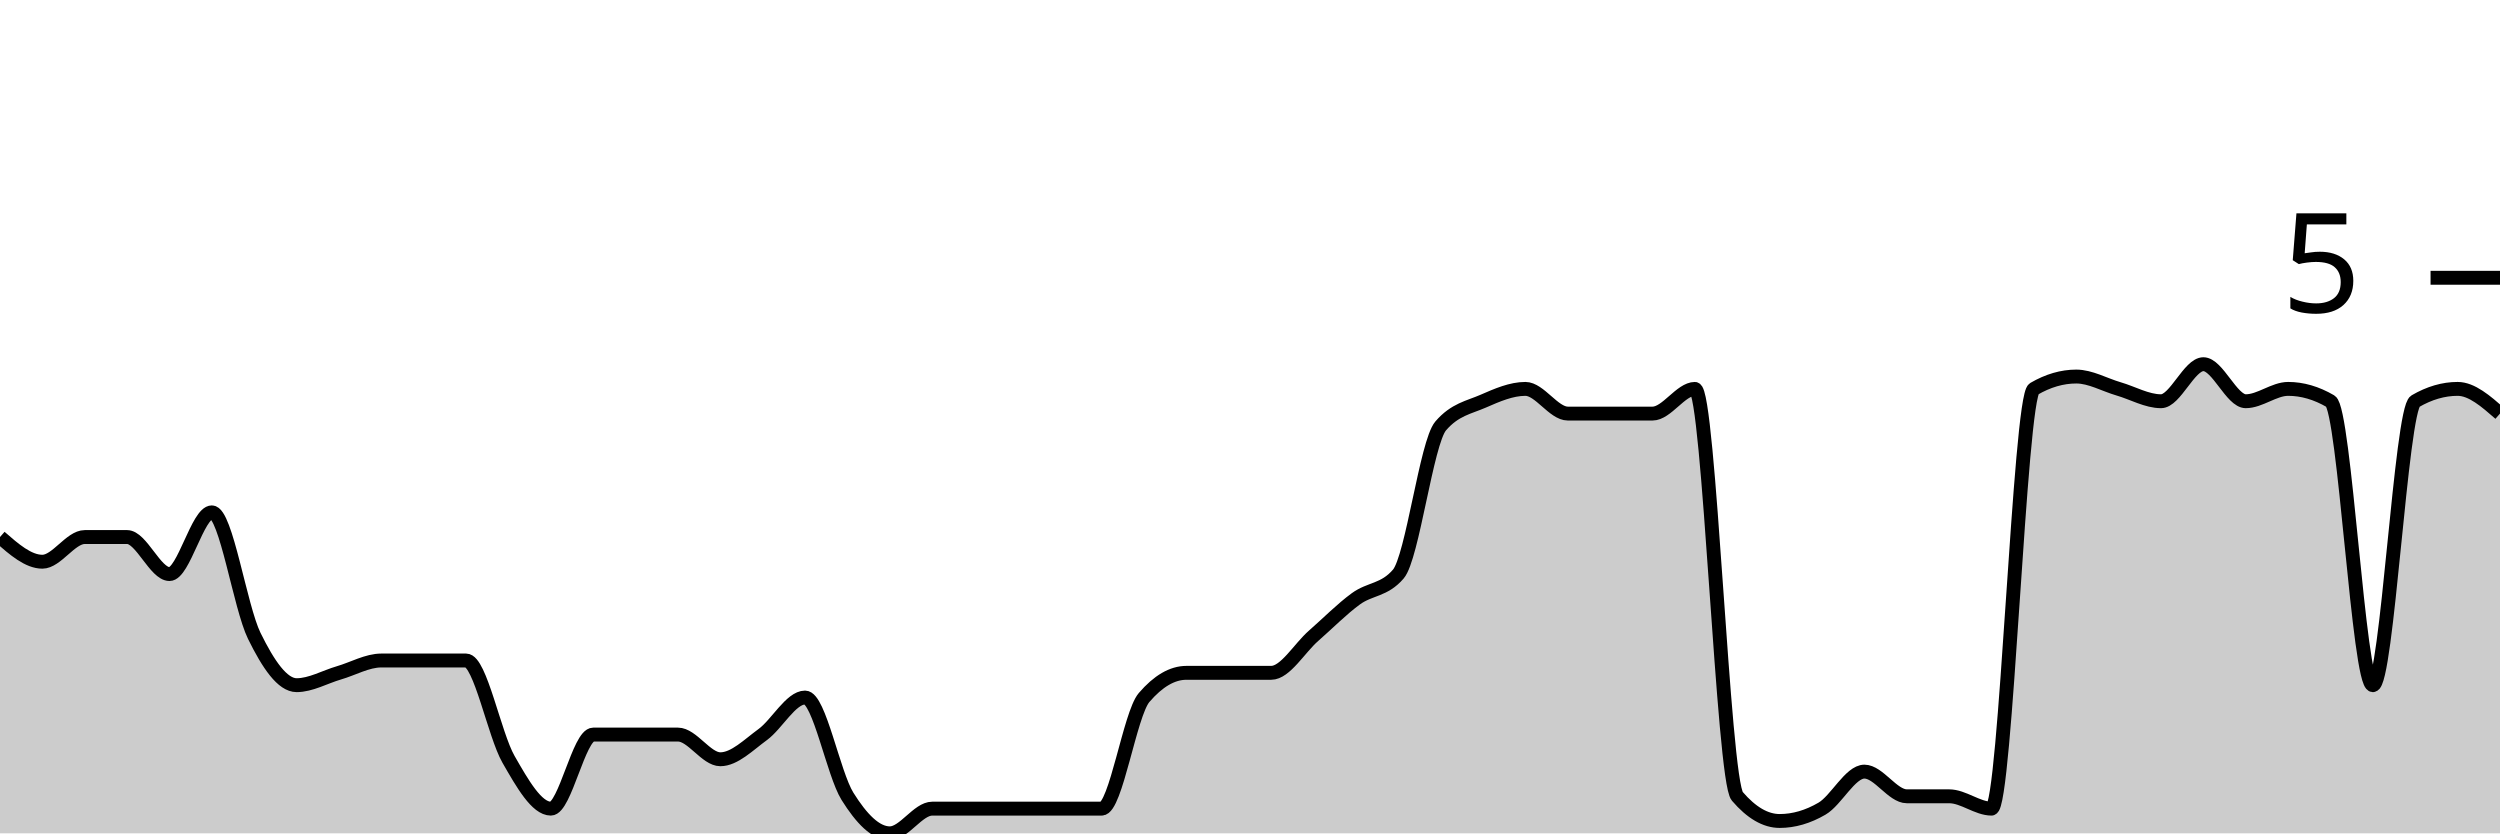
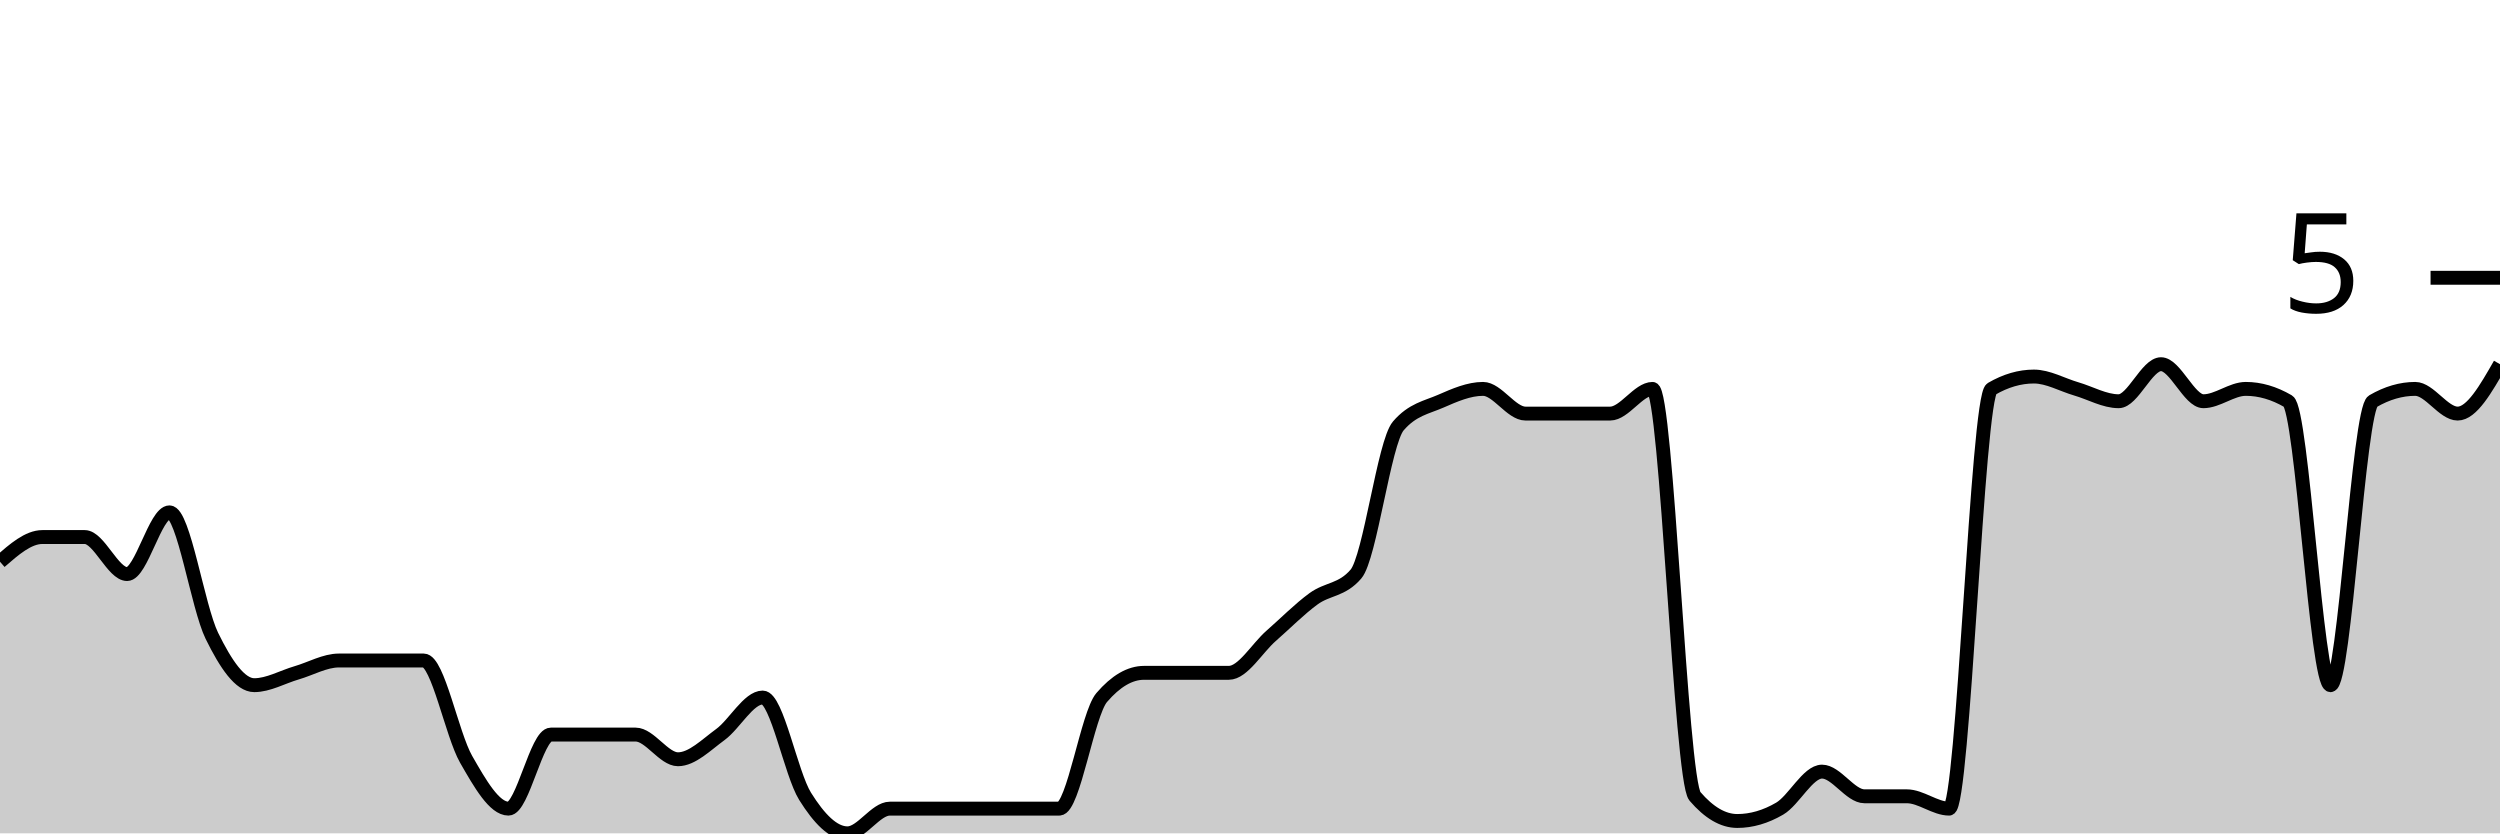
<svg xmlns="http://www.w3.org/2000/svg" viewBox="0 0 180 60">
  <g transform="translate(0,20)">
-     <path class="area" fill="rgba(0, 0, 0, 0.2)" d="M0,18.667C1.017,19.556,2.034,20.444,3.051,20.444C4.068,20.444,5.085,18.667,6.102,18.667C7.119,18.667,8.136,18.667,9.153,18.667C10.169,18.667,11.186,21.333,12.203,21.333C13.22,21.333,14.237,16.889,15.254,16.889C16.271,16.889,17.288,23.704,18.305,25.778C19.322,27.852,20.339,29.333,21.356,29.333C22.373,29.333,23.39,28.741,24.407,28.444C25.424,28.148,26.441,27.556,27.458,27.556C28.475,27.556,29.492,27.556,30.508,27.556C31.525,27.556,32.542,27.556,33.559,27.556C34.576,27.556,35.593,32.889,36.61,34.667C37.627,36.444,38.644,38.222,39.661,38.222C40.678,38.222,41.695,32.889,42.712,32.889C43.729,32.889,44.746,32.889,45.763,32.889C46.78,32.889,47.797,32.889,48.814,32.889C49.831,32.889,50.847,34.667,51.864,34.667C52.881,34.667,53.898,33.63,54.915,32.889C55.932,32.148,56.949,30.222,57.966,30.222C58.983,30.222,60,35.704,61.017,37.333C62.034,38.963,63.051,40,64.068,40C65.085,40,66.102,38.222,67.119,38.222C68.136,38.222,69.153,38.222,70.169,38.222C71.186,38.222,72.203,38.222,73.22,38.222C74.237,38.222,75.254,38.222,76.271,38.222C77.288,38.222,78.305,38.222,79.322,38.222C80.339,38.222,81.356,31.407,82.373,30.222C83.39,29.037,84.407,28.444,85.424,28.444C86.441,28.444,87.458,28.444,88.475,28.444C89.492,28.444,90.508,28.444,91.525,28.444C92.542,28.444,93.559,26.667,94.576,25.778C95.593,24.889,96.61,23.852,97.627,23.111C98.644,22.37,99.661,22.519,100.678,21.333C101.695,20.148,102.712,11.852,103.729,10.667C104.746,9.481,105.763,9.333,106.78,8.889C107.797,8.444,108.814,8,109.831,8C110.847,8,111.864,9.778,112.881,9.778C113.898,9.778,114.915,9.778,115.932,9.778C116.949,9.778,117.966,9.778,118.983,9.778C120,9.778,121.017,8,122.034,8C123.051,8,124.068,36.148,125.085,37.333C126.102,38.519,127.119,39.111,128.136,39.111C129.153,39.111,130.169,38.815,131.186,38.222C132.203,37.63,133.22,35.556,134.237,35.556C135.254,35.556,136.271,37.333,137.288,37.333C138.305,37.333,139.322,37.333,140.339,37.333C141.356,37.333,142.373,38.222,143.39,38.222C144.407,38.222,145.424,8.593,146.441,8C147.458,7.407,148.475,7.111,149.492,7.111C150.508,7.111,151.525,7.704,152.542,8C153.559,8.296,154.576,8.889,155.593,8.889C156.61,8.889,157.627,6.222,158.644,6.222C159.661,6.222,160.678,8.889,161.695,8.889C162.712,8.889,163.729,8,164.746,8C165.763,8,166.78,8.296,167.797,8.889C168.814,9.481,169.831,29.333,170.847,29.333C171.864,29.333,172.881,9.481,173.898,8.889C174.915,8.296,175.932,8,176.949,8C177.966,8,178.983,8.889,180,9.778L180,40C178.983,40,177.966,40,176.949,40C175.932,40,174.915,40,173.898,40C172.881,40,171.864,40,170.847,40C169.831,40,168.814,40,167.797,40C166.78,40,165.763,40,164.746,40C163.729,40,162.712,40,161.695,40C160.678,40,159.661,40,158.644,40C157.627,40,156.61,40,155.593,40C154.576,40,153.559,40,152.542,40C151.525,40,150.508,40,149.492,40C148.475,40,147.458,40,146.441,40C145.424,40,144.407,40,143.39,40C142.373,40,141.356,40,140.339,40C139.322,40,138.305,40,137.288,40C136.271,40,135.254,40,134.237,40C133.22,40,132.203,40,131.186,40C130.169,40,129.153,40,128.136,40C127.119,40,126.102,40,125.085,40C124.068,40,123.051,40,122.034,40C121.017,40,120,40,118.983,40C117.966,40,116.949,40,115.932,40C114.915,40,113.898,40,112.881,40C111.864,40,110.847,40,109.831,40C108.814,40,107.797,40,106.78,40C105.763,40,104.746,40,103.729,40C102.712,40,101.695,40,100.678,40C99.661,40,98.644,40,97.627,40C96.61,40,95.593,40,94.576,40C93.559,40,92.542,40,91.525,40C90.508,40,89.492,40,88.475,40C87.458,40,86.441,40,85.424,40C84.407,40,83.39,40,82.373,40C81.356,40,80.339,40,79.322,40C78.305,40,77.288,40,76.271,40C75.254,40,74.237,40,73.22,40C72.203,40,71.186,40,70.169,40C69.153,40,68.136,40,67.119,40C66.102,40,65.085,40,64.068,40C63.051,40,62.034,40,61.017,40C60,40,58.983,40,57.966,40C56.949,40,55.932,40,54.915,40C53.898,40,52.881,40,51.864,40C50.847,40,49.831,40,48.814,40C47.797,40,46.78,40,45.763,40C44.746,40,43.729,40,42.712,40C41.695,40,40.678,40,39.661,40C38.644,40,37.627,40,36.61,40C35.593,40,34.576,40,33.559,40C32.542,40,31.525,40,30.508,40C29.492,40,28.475,40,27.458,40C26.441,40,25.424,40,24.407,40C23.39,40,22.373,40,21.356,40C20.339,40,19.322,40,18.305,40C17.288,40,16.271,40,15.254,40C14.237,40,13.22,40,12.203,40C11.186,40,10.169,40,9.153,40C8.136,40,7.119,40,6.102,40C5.085,40,4.068,40,3.051,40C2.034,40,1.017,40,0,40Z" />
-     <path class="line" stroke="black" fill="none" d="M0,18.667C1.017,19.556,2.034,20.444,3.051,20.444C4.068,20.444,5.085,18.667,6.102,18.667C7.119,18.667,8.136,18.667,9.153,18.667C10.169,18.667,11.186,21.333,12.203,21.333C13.22,21.333,14.237,16.889,15.254,16.889C16.271,16.889,17.288,23.704,18.305,25.778C19.322,27.852,20.339,29.333,21.356,29.333C22.373,29.333,23.39,28.741,24.407,28.444C25.424,28.148,26.441,27.556,27.458,27.556C28.475,27.556,29.492,27.556,30.508,27.556C31.525,27.556,32.542,27.556,33.559,27.556C34.576,27.556,35.593,32.889,36.61,34.667C37.627,36.444,38.644,38.222,39.661,38.222C40.678,38.222,41.695,32.889,42.712,32.889C43.729,32.889,44.746,32.889,45.763,32.889C46.78,32.889,47.797,32.889,48.814,32.889C49.831,32.889,50.847,34.667,51.864,34.667C52.881,34.667,53.898,33.63,54.915,32.889C55.932,32.148,56.949,30.222,57.966,30.222C58.983,30.222,60,35.704,61.017,37.333C62.034,38.963,63.051,40,64.068,40C65.085,40,66.102,38.222,67.119,38.222C68.136,38.222,69.153,38.222,70.169,38.222C71.186,38.222,72.203,38.222,73.22,38.222C74.237,38.222,75.254,38.222,76.271,38.222C77.288,38.222,78.305,38.222,79.322,38.222C80.339,38.222,81.356,31.407,82.373,30.222C83.39,29.037,84.407,28.444,85.424,28.444C86.441,28.444,87.458,28.444,88.475,28.444C89.492,28.444,90.508,28.444,91.525,28.444C92.542,28.444,93.559,26.667,94.576,25.778C95.593,24.889,96.61,23.852,97.627,23.111C98.644,22.37,99.661,22.519,100.678,21.333C101.695,20.148,102.712,11.852,103.729,10.667C104.746,9.481,105.763,9.333,106.78,8.889C107.797,8.444,108.814,8,109.831,8C110.847,8,111.864,9.778,112.881,9.778C113.898,9.778,114.915,9.778,115.932,9.778C116.949,9.778,117.966,9.778,118.983,9.778C120,9.778,121.017,8,122.034,8C123.051,8,124.068,36.148,125.085,37.333C126.102,38.519,127.119,39.111,128.136,39.111C129.153,39.111,130.169,38.815,131.186,38.222C132.203,37.63,133.22,35.556,134.237,35.556C135.254,35.556,136.271,37.333,137.288,37.333C138.305,37.333,139.322,37.333,140.339,37.333C141.356,37.333,142.373,38.222,143.39,38.222C144.407,38.222,145.424,8.593,146.441,8C147.458,7.407,148.475,7.111,149.492,7.111C150.508,7.111,151.525,7.704,152.542,8C153.559,8.296,154.576,8.889,155.593,8.889C156.61,8.889,157.627,6.222,158.644,6.222C159.661,6.222,160.678,8.889,161.695,8.889C162.712,8.889,163.729,8,164.746,8C165.763,8,166.78,8.296,167.797,8.889C168.814,9.481,169.831,29.333,170.847,29.333C171.864,29.333,172.881,9.481,173.898,8.889C174.915,8.296,175.932,8,176.949,8C177.966,8,178.983,8.889,180,9.778" />
+     <path class="area" fill="rgba(0, 0, 0, 0.2)" d="M0,20.444C1.017,19.556,2.034,18.667,3.051,18.667C4.068,18.667,5.085,18.667,6.102,18.667C7.119,18.667,8.136,21.333,9.153,21.333C10.169,21.333,11.186,16.889,12.203,16.889C13.22,16.889,14.237,23.704,15.254,25.778C16.271,27.852,17.288,29.333,18.305,29.333C19.322,29.333,20.339,28.741,21.356,28.444C22.373,28.148,23.39,27.556,24.407,27.556C25.424,27.556,26.441,27.556,27.458,27.556C28.475,27.556,29.492,27.556,30.508,27.556C31.525,27.556,32.542,32.889,33.559,34.667C34.576,36.444,35.593,38.222,36.61,38.222C37.627,38.222,38.644,32.889,39.661,32.889C40.678,32.889,41.695,32.889,42.712,32.889C43.729,32.889,44.746,32.889,45.763,32.889C46.78,32.889,47.797,34.667,48.814,34.667C49.831,34.667,50.847,33.63,51.864,32.889C52.881,32.148,53.898,30.222,54.915,30.222C55.932,30.222,56.949,35.704,57.966,37.333C58.983,38.963,60,40,61.017,40C62.034,40,63.051,38.222,64.068,38.222C65.085,38.222,66.102,38.222,67.119,38.222C68.136,38.222,69.153,38.222,70.169,38.222C71.186,38.222,72.203,38.222,73.22,38.222C74.237,38.222,75.254,38.222,76.271,38.222C77.288,38.222,78.305,31.407,79.322,30.222C80.339,29.037,81.356,28.444,82.373,28.444C83.39,28.444,84.407,28.444,85.424,28.444C86.441,28.444,87.458,28.444,88.475,28.444C89.492,28.444,90.508,26.667,91.525,25.778C92.542,24.889,93.559,23.852,94.576,23.111C95.593,22.37,96.61,22.519,97.627,21.333C98.644,20.148,99.661,11.852,100.678,10.667C101.695,9.481,102.712,9.333,103.729,8.889C104.746,8.444,105.763,8,106.78,8C107.797,8,108.814,9.778,109.831,9.778C110.847,9.778,111.864,9.778,112.881,9.778C113.898,9.778,114.915,9.778,115.932,9.778C116.949,9.778,117.966,8,118.983,8C120,8,121.017,36.148,122.034,37.333C123.051,38.519,124.068,39.111,125.085,39.111C126.102,39.111,127.119,38.815,128.136,38.222C129.153,37.63,130.169,35.556,131.186,35.556C132.203,35.556,133.22,37.333,134.237,37.333C135.254,37.333,136.271,37.333,137.288,37.333C138.305,37.333,139.322,38.222,140.339,38.222C141.356,38.222,142.373,8.593,143.39,8C144.407,7.407,145.424,7.111,146.441,7.111C147.458,7.111,148.475,7.704,149.492,8C150.508,8.296,151.525,8.889,152.542,8.889C153.559,8.889,154.576,6.222,155.593,6.222C156.61,6.222,157.627,8.889,158.644,8.889C159.661,8.889,160.678,8,161.695,8C162.712,8,163.729,8.296,164.746,8.889C165.763,9.481,166.78,29.333,167.797,29.333C168.814,29.333,169.831,9.481,170.847,8.889C171.864,8.296,172.881,8,173.898,8C174.915,8,175.932,9.778,176.949,9.778C177.966,9.778,178.983,8,180,6.222L180,40C178.983,40,177.966,40,176.949,40C175.932,40,174.915,40,173.898,40C172.881,40,171.864,40,170.847,40C169.831,40,168.814,40,167.797,40C166.78,40,165.763,40,164.746,40C163.729,40,162.712,40,161.695,40C160.678,40,159.661,40,158.644,40C157.627,40,156.61,40,155.593,40C154.576,40,153.559,40,152.542,40C151.525,40,150.508,40,149.492,40C148.475,40,147.458,40,146.441,40C145.424,40,144.407,40,143.39,40C142.373,40,141.356,40,140.339,40C139.322,40,138.305,40,137.288,40C136.271,40,135.254,40,134.237,40C133.22,40,132.203,40,131.186,40C130.169,40,129.153,40,128.136,40C127.119,40,126.102,40,125.085,40C124.068,40,123.051,40,122.034,40C121.017,40,120,40,118.983,40C117.966,40,116.949,40,115.932,40C114.915,40,113.898,40,112.881,40C111.864,40,110.847,40,109.831,40C108.814,40,107.797,40,106.78,40C105.763,40,104.746,40,103.729,40C102.712,40,101.695,40,100.678,40C99.661,40,98.644,40,97.627,40C96.61,40,95.593,40,94.576,40C93.559,40,92.542,40,91.525,40C90.508,40,89.492,40,88.475,40C87.458,40,86.441,40,85.424,40C84.407,40,83.39,40,82.373,40C81.356,40,80.339,40,79.322,40C78.305,40,77.288,40,76.271,40C75.254,40,74.237,40,73.22,40C72.203,40,71.186,40,70.169,40C69.153,40,68.136,40,67.119,40C66.102,40,65.085,40,64.068,40C63.051,40,62.034,40,61.017,40C60,40,58.983,40,57.966,40C56.949,40,55.932,40,54.915,40C53.898,40,52.881,40,51.864,40C50.847,40,49.831,40,48.814,40C47.797,40,46.78,40,45.763,40C44.746,40,43.729,40,42.712,40C41.695,40,40.678,40,39.661,40C38.644,40,37.627,40,36.61,40C35.593,40,34.576,40,33.559,40C32.542,40,31.525,40,30.508,40C29.492,40,28.475,40,27.458,40C26.441,40,25.424,40,24.407,40C23.39,40,22.373,40,21.356,40C20.339,40,19.322,40,18.305,40C17.288,40,16.271,40,15.254,40C14.237,40,13.22,40,12.203,40C11.186,40,10.169,40,9.153,40C8.136,40,7.119,40,6.102,40C5.085,40,4.068,40,3.051,40C2.034,40,1.017,40,0,40Z" />
+     <path class="line" stroke="black" fill="none" d="M0,20.444C1.017,19.556,2.034,18.667,3.051,18.667C4.068,18.667,5.085,18.667,6.102,18.667C7.119,18.667,8.136,21.333,9.153,21.333C10.169,21.333,11.186,16.889,12.203,16.889C13.22,16.889,14.237,23.704,15.254,25.778C16.271,27.852,17.288,29.333,18.305,29.333C19.322,29.333,20.339,28.741,21.356,28.444C22.373,28.148,23.39,27.556,24.407,27.556C25.424,27.556,26.441,27.556,27.458,27.556C28.475,27.556,29.492,27.556,30.508,27.556C31.525,27.556,32.542,32.889,33.559,34.667C34.576,36.444,35.593,38.222,36.61,38.222C37.627,38.222,38.644,32.889,39.661,32.889C40.678,32.889,41.695,32.889,42.712,32.889C43.729,32.889,44.746,32.889,45.763,32.889C46.78,32.889,47.797,34.667,48.814,34.667C49.831,34.667,50.847,33.63,51.864,32.889C52.881,32.148,53.898,30.222,54.915,30.222C55.932,30.222,56.949,35.704,57.966,37.333C58.983,38.963,60,40,61.017,40C62.034,40,63.051,38.222,64.068,38.222C65.085,38.222,66.102,38.222,67.119,38.222C68.136,38.222,69.153,38.222,70.169,38.222C71.186,38.222,72.203,38.222,73.22,38.222C74.237,38.222,75.254,38.222,76.271,38.222C77.288,38.222,78.305,31.407,79.322,30.222C80.339,29.037,81.356,28.444,82.373,28.444C83.39,28.444,84.407,28.444,85.424,28.444C86.441,28.444,87.458,28.444,88.475,28.444C89.492,28.444,90.508,26.667,91.525,25.778C92.542,24.889,93.559,23.852,94.576,23.111C95.593,22.37,96.61,22.519,97.627,21.333C98.644,20.148,99.661,11.852,100.678,10.667C101.695,9.481,102.712,9.333,103.729,8.889C104.746,8.444,105.763,8,106.78,8C107.797,8,108.814,9.778,109.831,9.778C110.847,9.778,111.864,9.778,112.881,9.778C113.898,9.778,114.915,9.778,115.932,9.778C116.949,9.778,117.966,8,118.983,8C120,8,121.017,36.148,122.034,37.333C123.051,38.519,124.068,39.111,125.085,39.111C126.102,39.111,127.119,38.815,128.136,38.222C129.153,37.63,130.169,35.556,131.186,35.556C132.203,35.556,133.22,37.333,134.237,37.333C135.254,37.333,136.271,37.333,137.288,37.333C138.305,37.333,139.322,38.222,140.339,38.222C141.356,38.222,142.373,8.593,143.39,8C144.407,7.407,145.424,7.111,146.441,7.111C147.458,7.111,148.475,7.704,149.492,8C150.508,8.296,151.525,8.889,152.542,8.889C153.559,8.889,154.576,6.222,155.593,6.222C156.61,6.222,157.627,8.889,158.644,8.889C159.661,8.889,160.678,8,161.695,8C162.712,8,163.729,8.296,164.746,8.889C165.763,9.481,166.78,29.333,167.797,29.333C168.814,29.333,169.831,9.481,170.847,8.889C171.864,8.296,172.881,8,173.898,8C174.915,8,175.932,9.778,176.949,9.778C177.966,9.778,178.983,8,180,6.222" />
    <path class="axis-ceiling" stroke-width="1" stroke="black" fill="none" d="M175,0L180,0" />
    <text class="axis-ceiling-label" font-family="sans-serif" text-anchor="end" font-size="10px" x="170" y="2.5">5</text>
  </g>
</svg>
